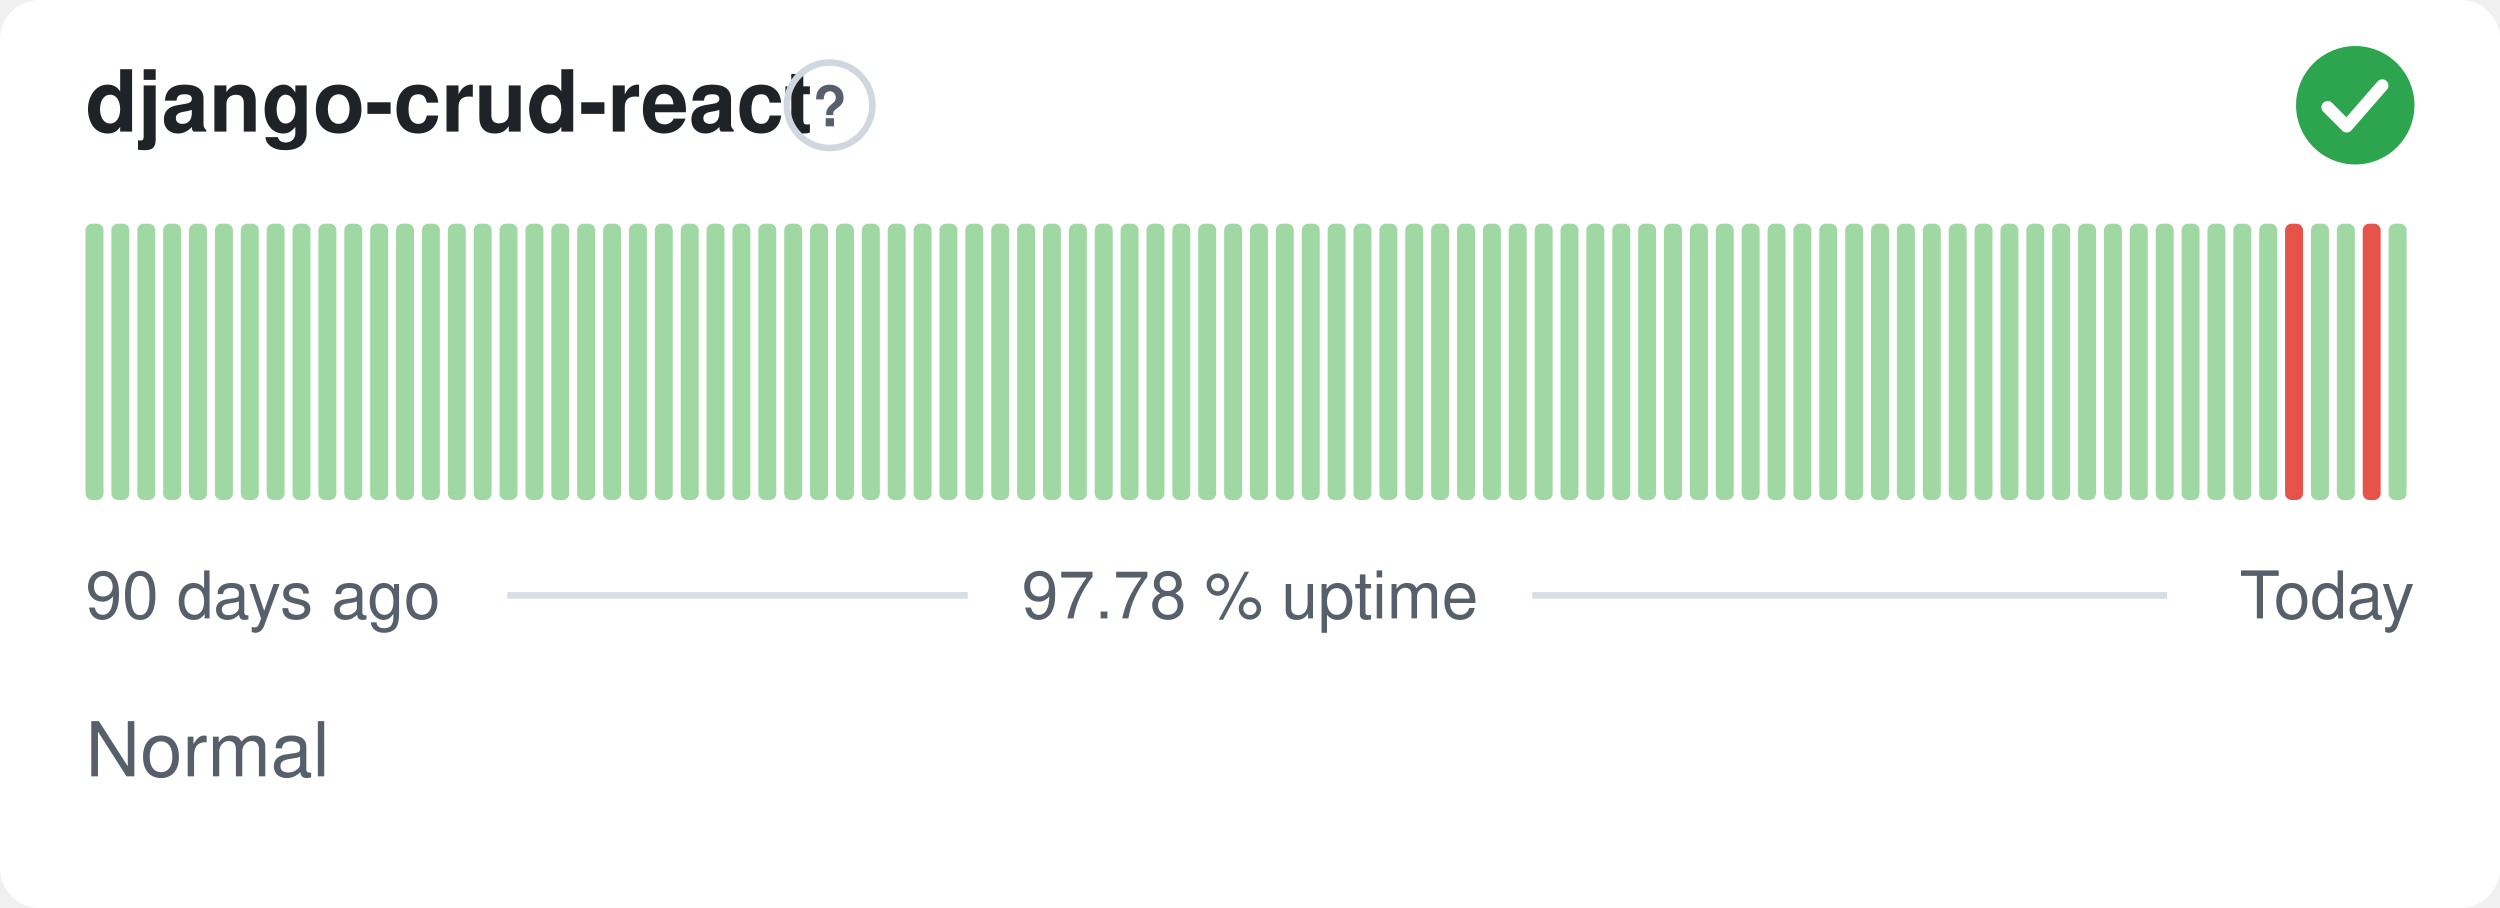
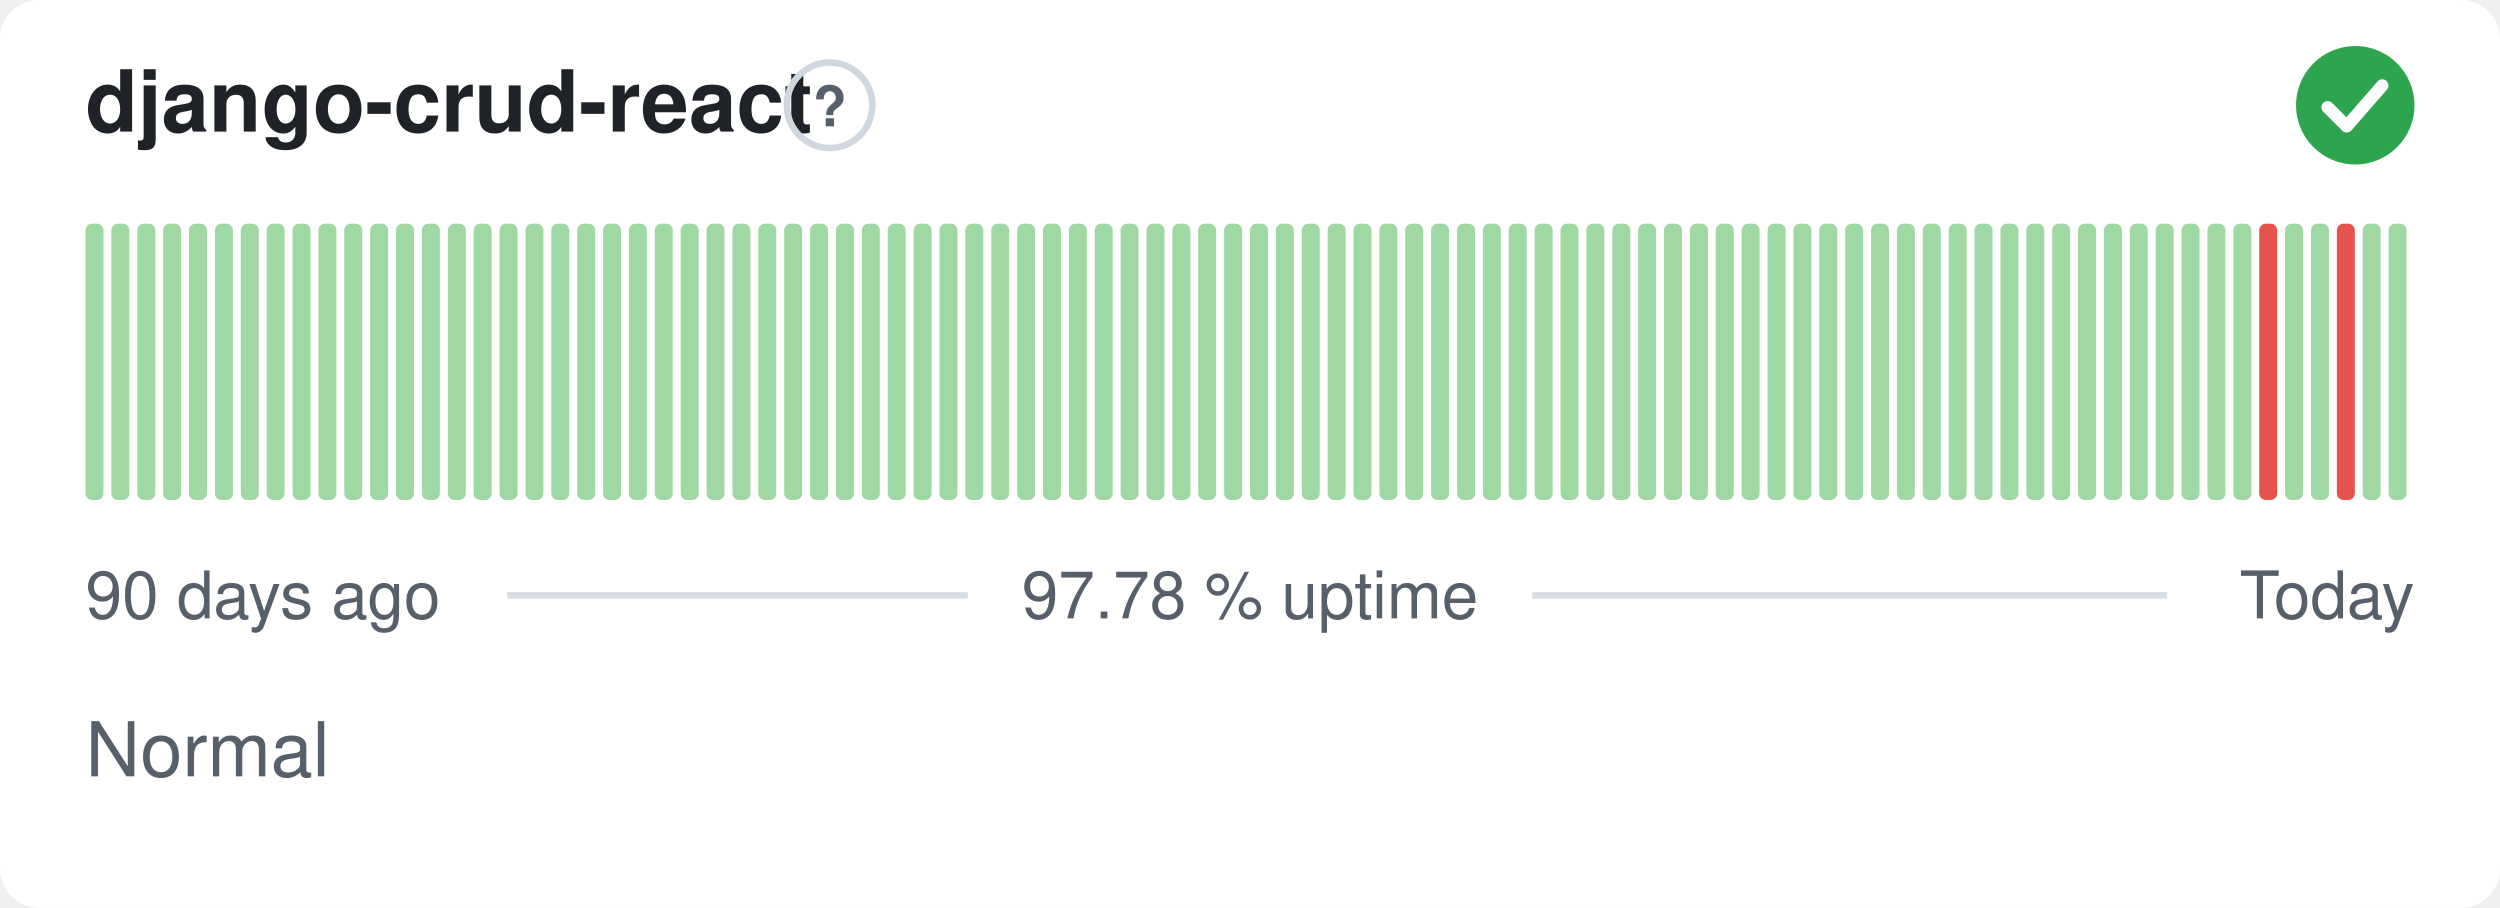
<svg xmlns="http://www.w3.org/2000/svg" width="380" height="138" viewBox="0 0 380 138" role="img" aria-label="django-crud-react: Normal, 97.78 % uptime over the last 90 days" font-family="-apple-system,BlinkMacSystemFont,'Segoe UI',Helvetica,Arial,sans-serif">
  <style>
    @media (prefers-color-scheme: dark) {
      .bg { fill: #0d1117 }
      .title { fill: #e6edf3 }
      .muted { fill: #8b949e }
      .hint { stroke: #30363d }
      .rule { stroke: #30363d }
      .nodata { fill: #21262d }
    }
  </style>
  <rect class="bg" width="380" height="138" rx="6" fill="#ffffff" />
  <text class="title" x="13" y="20" font-size="13" font-weight="600" fill="#1f2328">django-crud-react</text>
  <circle class="hint" cx="126.1" cy="16" r="6.5" fill="none" stroke="#d0d7de" stroke-width="1" />
  <text class="muted" x="126.1" y="19.2" text-anchor="middle" font-size="8.5" font-weight="700" fill="#57606a">?</text>
  <circle cx="358" cy="16" r="9" fill="#2da44e" />
  <path d="M353.80 16.30l2.90 2.90 5.40 -6.20" fill="none" stroke="#fff" stroke-width="1.89" stroke-linecap="round" stroke-linejoin="round" />
  <rect x="13.00" y="34.00" width="2.73" height="42.00" rx="1" fill="#9fd8a3" />
  <rect x="16.93" y="34.00" width="2.73" height="42.00" rx="1" fill="#9fd8a3" />
  <rect x="20.87" y="34.00" width="2.73" height="42.00" rx="1" fill="#9fd8a3" />
  <rect x="24.80" y="34.00" width="2.73" height="42.00" rx="1" fill="#9fd8a3" />
  <rect x="28.73" y="34.00" width="2.73" height="42.00" rx="1" fill="#9fd8a3" />
  <rect x="32.67" y="34.00" width="2.73" height="42.00" rx="1" fill="#9fd8a3" />
  <rect x="36.60" y="34.00" width="2.73" height="42.00" rx="1" fill="#9fd8a3" />
  <rect x="40.53" y="34.00" width="2.73" height="42.00" rx="1" fill="#9fd8a3" />
  <rect x="44.47" y="34.00" width="2.73" height="42.00" rx="1" fill="#9fd8a3" />
  <rect x="48.40" y="34.00" width="2.73" height="42.00" rx="1" fill="#9fd8a3" />
  <rect x="52.33" y="34.00" width="2.73" height="42.00" rx="1" fill="#9fd8a3" />
  <rect x="56.27" y="34.00" width="2.73" height="42.00" rx="1" fill="#9fd8a3" />
  <rect x="60.20" y="34.00" width="2.73" height="42.00" rx="1" fill="#9fd8a3" />
  <rect x="64.13" y="34.00" width="2.73" height="42.00" rx="1" fill="#9fd8a3" />
  <rect x="68.07" y="34.00" width="2.73" height="42.00" rx="1" fill="#9fd8a3" />
  <rect x="72.00" y="34.00" width="2.73" height="42.00" rx="1" fill="#9fd8a3" />
  <rect x="75.93" y="34.00" width="2.73" height="42.00" rx="1" fill="#9fd8a3" />
  <rect x="79.87" y="34.00" width="2.73" height="42.00" rx="1" fill="#9fd8a3" />
  <rect x="83.80" y="34.00" width="2.73" height="42.00" rx="1" fill="#9fd8a3" />
  <rect x="87.73" y="34.00" width="2.73" height="42.00" rx="1" fill="#9fd8a3" />
  <rect x="91.67" y="34.00" width="2.73" height="42.00" rx="1" fill="#9fd8a3" />
  <rect x="95.60" y="34.00" width="2.73" height="42.00" rx="1" fill="#9fd8a3" />
  <rect x="99.53" y="34.00" width="2.73" height="42.00" rx="1" fill="#9fd8a3" />
  <rect x="103.47" y="34.00" width="2.73" height="42.00" rx="1" fill="#9fd8a3" />
  <rect x="107.40" y="34.00" width="2.73" height="42.00" rx="1" fill="#9fd8a3" />
  <rect x="111.33" y="34.00" width="2.73" height="42.00" rx="1" fill="#9fd8a3" />
  <rect x="115.27" y="34.00" width="2.73" height="42.00" rx="1" fill="#9fd8a3" />
  <rect x="119.20" y="34.00" width="2.73" height="42.00" rx="1" fill="#9fd8a3" />
  <rect x="123.13" y="34.00" width="2.73" height="42.00" rx="1" fill="#9fd8a3" />
  <rect x="127.07" y="34.00" width="2.73" height="42.00" rx="1" fill="#9fd8a3" />
  <rect x="131.00" y="34.00" width="2.73" height="42.00" rx="1" fill="#9fd8a3" />
  <rect x="134.93" y="34.00" width="2.73" height="42.00" rx="1" fill="#9fd8a3" />
  <rect x="138.87" y="34.00" width="2.73" height="42.00" rx="1" fill="#9fd8a3" />
  <rect x="142.80" y="34.00" width="2.73" height="42.00" rx="1" fill="#9fd8a3" />
  <rect x="146.73" y="34.00" width="2.73" height="42.00" rx="1" fill="#9fd8a3" />
  <rect x="150.67" y="34.00" width="2.73" height="42.00" rx="1" fill="#9fd8a3" />
  <rect x="154.60" y="34.00" width="2.73" height="42.00" rx="1" fill="#9fd8a3" />
  <rect x="158.53" y="34.00" width="2.73" height="42.00" rx="1" fill="#9fd8a3" />
  <rect x="162.47" y="34.00" width="2.73" height="42.00" rx="1" fill="#9fd8a3" />
  <rect x="166.40" y="34.00" width="2.73" height="42.00" rx="1" fill="#9fd8a3" />
  <rect x="170.33" y="34.00" width="2.73" height="42.00" rx="1" fill="#9fd8a3" />
  <rect x="174.27" y="34.00" width="2.73" height="42.00" rx="1" fill="#9fd8a3" />
  <rect x="178.20" y="34.00" width="2.73" height="42.00" rx="1" fill="#9fd8a3" />
  <rect x="182.13" y="34.00" width="2.73" height="42.00" rx="1" fill="#9fd8a3" />
  <rect x="186.07" y="34.00" width="2.73" height="42.00" rx="1" fill="#9fd8a3" />
  <rect x="190.00" y="34.00" width="2.73" height="42.00" rx="1" fill="#9fd8a3" />
  <rect x="193.93" y="34.00" width="2.73" height="42.00" rx="1" fill="#9fd8a3" />
  <rect x="197.87" y="34.00" width="2.73" height="42.00" rx="1" fill="#9fd8a3" />
  <rect x="201.80" y="34.00" width="2.73" height="42.00" rx="1" fill="#9fd8a3" />
  <rect x="205.73" y="34.00" width="2.73" height="42.00" rx="1" fill="#9fd8a3" />
  <rect x="209.67" y="34.00" width="2.73" height="42.00" rx="1" fill="#9fd8a3" />
  <rect x="213.60" y="34.00" width="2.73" height="42.00" rx="1" fill="#9fd8a3" />
  <rect x="217.53" y="34.00" width="2.73" height="42.00" rx="1" fill="#9fd8a3" />
  <rect x="221.47" y="34.00" width="2.73" height="42.00" rx="1" fill="#9fd8a3" />
  <rect x="225.40" y="34.00" width="2.73" height="42.00" rx="1" fill="#9fd8a3" />
  <rect x="229.33" y="34.00" width="2.73" height="42.00" rx="1" fill="#9fd8a3" />
  <rect x="233.27" y="34.00" width="2.73" height="42.00" rx="1" fill="#9fd8a3" />
  <rect x="237.20" y="34.00" width="2.73" height="42.00" rx="1" fill="#9fd8a3" />
  <rect x="241.13" y="34.00" width="2.73" height="42.00" rx="1" fill="#9fd8a3" />
  <rect x="245.07" y="34.00" width="2.73" height="42.00" rx="1" fill="#9fd8a3" />
  <rect x="249.00" y="34.00" width="2.73" height="42.00" rx="1" fill="#9fd8a3" />
  <rect x="252.93" y="34.00" width="2.73" height="42.00" rx="1" fill="#9fd8a3" />
  <rect x="256.87" y="34.00" width="2.73" height="42.00" rx="1" fill="#9fd8a3" />
  <rect x="260.80" y="34.00" width="2.73" height="42.00" rx="1" fill="#9fd8a3" />
  <rect x="264.73" y="34.00" width="2.73" height="42.00" rx="1" fill="#9fd8a3" />
  <rect x="268.67" y="34.00" width="2.73" height="42.00" rx="1" fill="#9fd8a3" />
  <rect x="272.60" y="34.00" width="2.73" height="42.00" rx="1" fill="#9fd8a3" />
  <rect x="276.53" y="34.00" width="2.73" height="42.00" rx="1" fill="#9fd8a3" />
  <rect x="280.47" y="34.00" width="2.73" height="42.00" rx="1" fill="#9fd8a3" />
  <rect x="284.40" y="34.00" width="2.73" height="42.00" rx="1" fill="#9fd8a3" />
  <rect x="288.33" y="34.00" width="2.73" height="42.00" rx="1" fill="#9fd8a3" />
  <rect x="292.27" y="34.00" width="2.73" height="42.00" rx="1" fill="#9fd8a3" />
  <rect x="296.20" y="34.00" width="2.73" height="42.00" rx="1" fill="#9fd8a3" />
  <rect x="300.13" y="34.00" width="2.73" height="42.00" rx="1" fill="#9fd8a3" />
  <rect x="304.07" y="34.00" width="2.73" height="42.00" rx="1" fill="#9fd8a3" />
  <rect x="308.00" y="34.00" width="2.73" height="42.00" rx="1" fill="#9fd8a3" />
  <rect x="311.93" y="34.00" width="2.73" height="42.00" rx="1" fill="#9fd8a3" />
  <rect x="315.87" y="34.00" width="2.73" height="42.00" rx="1" fill="#9fd8a3" />
  <rect x="319.80" y="34.00" width="2.73" height="42.00" rx="1" fill="#9fd8a3" />
  <rect x="323.73" y="34.00" width="2.73" height="42.00" rx="1" fill="#9fd8a3" />
  <rect x="327.67" y="34.00" width="2.73" height="42.00" rx="1" fill="#9fd8a3" />
  <rect x="331.60" y="34.00" width="2.73" height="42.00" rx="1" fill="#9fd8a3" />
  <rect x="335.53" y="34.00" width="2.73" height="42.00" rx="1" fill="#9fd8a3" />
  <rect x="339.47" y="34.00" width="2.73" height="42.00" rx="1" fill="#9fd8a3" />
-   <rect x="343.40" y="34.00" width="2.73" height="42.00" rx="1" fill="#9fd8a3" />
-   <rect x="347.33" y="34.00" width="2.73" height="42.00" rx="1" fill="#e5534b" />
+   <rect x="343.40" y="34.00" width="2.73" height="42.00" rx="1" fill="#e5534b" />
+   <rect x="347.33" y="34.00" width="2.73" height="42.00" rx="1" fill="#9fd8a3" />
  <rect x="351.27" y="34.00" width="2.73" height="42.00" rx="1" fill="#9fd8a3" />
-   <rect x="355.20" y="34.00" width="2.73" height="42.00" rx="1" fill="#9fd8a3" />
-   <rect x="359.13" y="34.00" width="2.73" height="42.00" rx="1" fill="#e5534b" />
+   <rect x="355.20" y="34.00" width="2.73" height="42.00" rx="1" fill="#e5534b" />
+   <rect x="359.13" y="34.00" width="2.73" height="42.00" rx="1" fill="#9fd8a3" />
  <rect x="363.07" y="34.00" width="2.73" height="42.00" rx="1" fill="#9fd8a3" />
  <text class="muted" x="13" y="94" font-size="10" fill="#57606a">90 days ago</text>
  <text class="muted" x="190" y="94" text-anchor="middle" font-size="10" fill="#57606a">97.78 % uptime</text>
  <text class="muted" x="367" y="94" text-anchor="end" font-size="10" fill="#57606a">Today</text>
  <line class="rule" x1="77.1" y1="90.5" x2="147.1" y2="90.5" stroke="#d8dee4" stroke-width="1" />
  <line class="rule" x1="232.9" y1="90.5" x2="329.4" y2="90.5" stroke="#d8dee4" stroke-width="1" />
  <text class="muted" x="13" y="118" font-size="11.5" fill="#57606a">Normal</text>
</svg>
